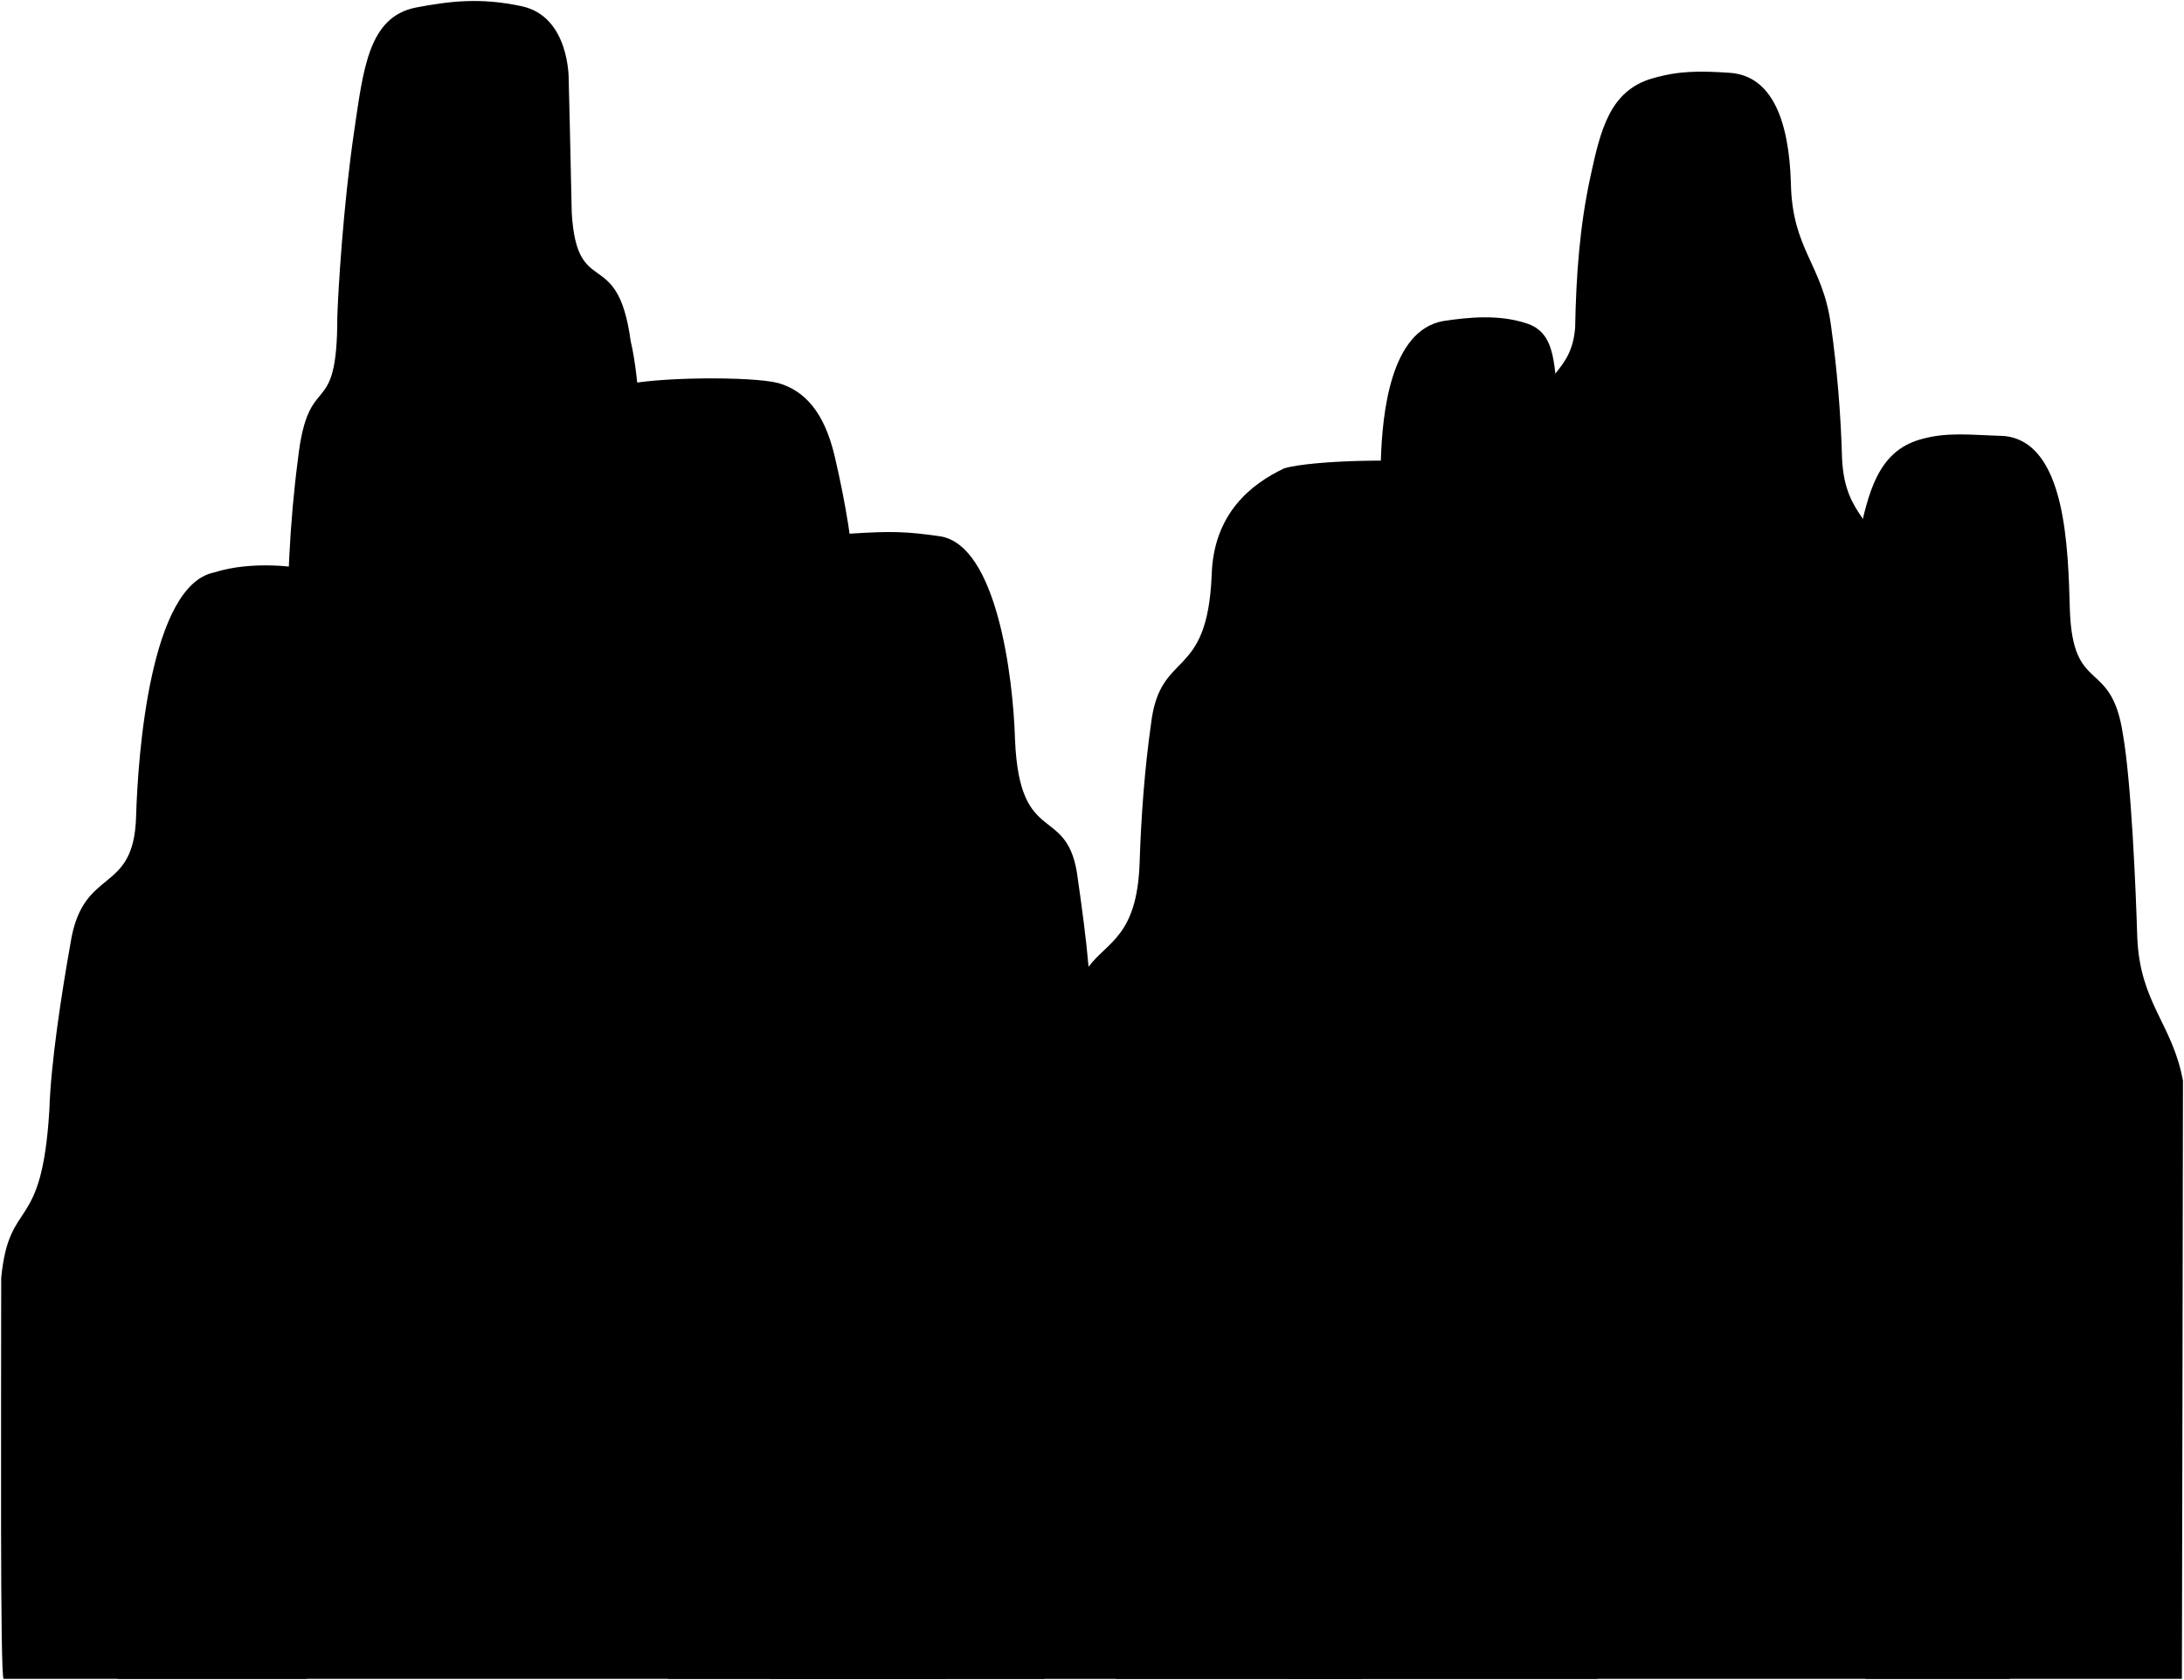
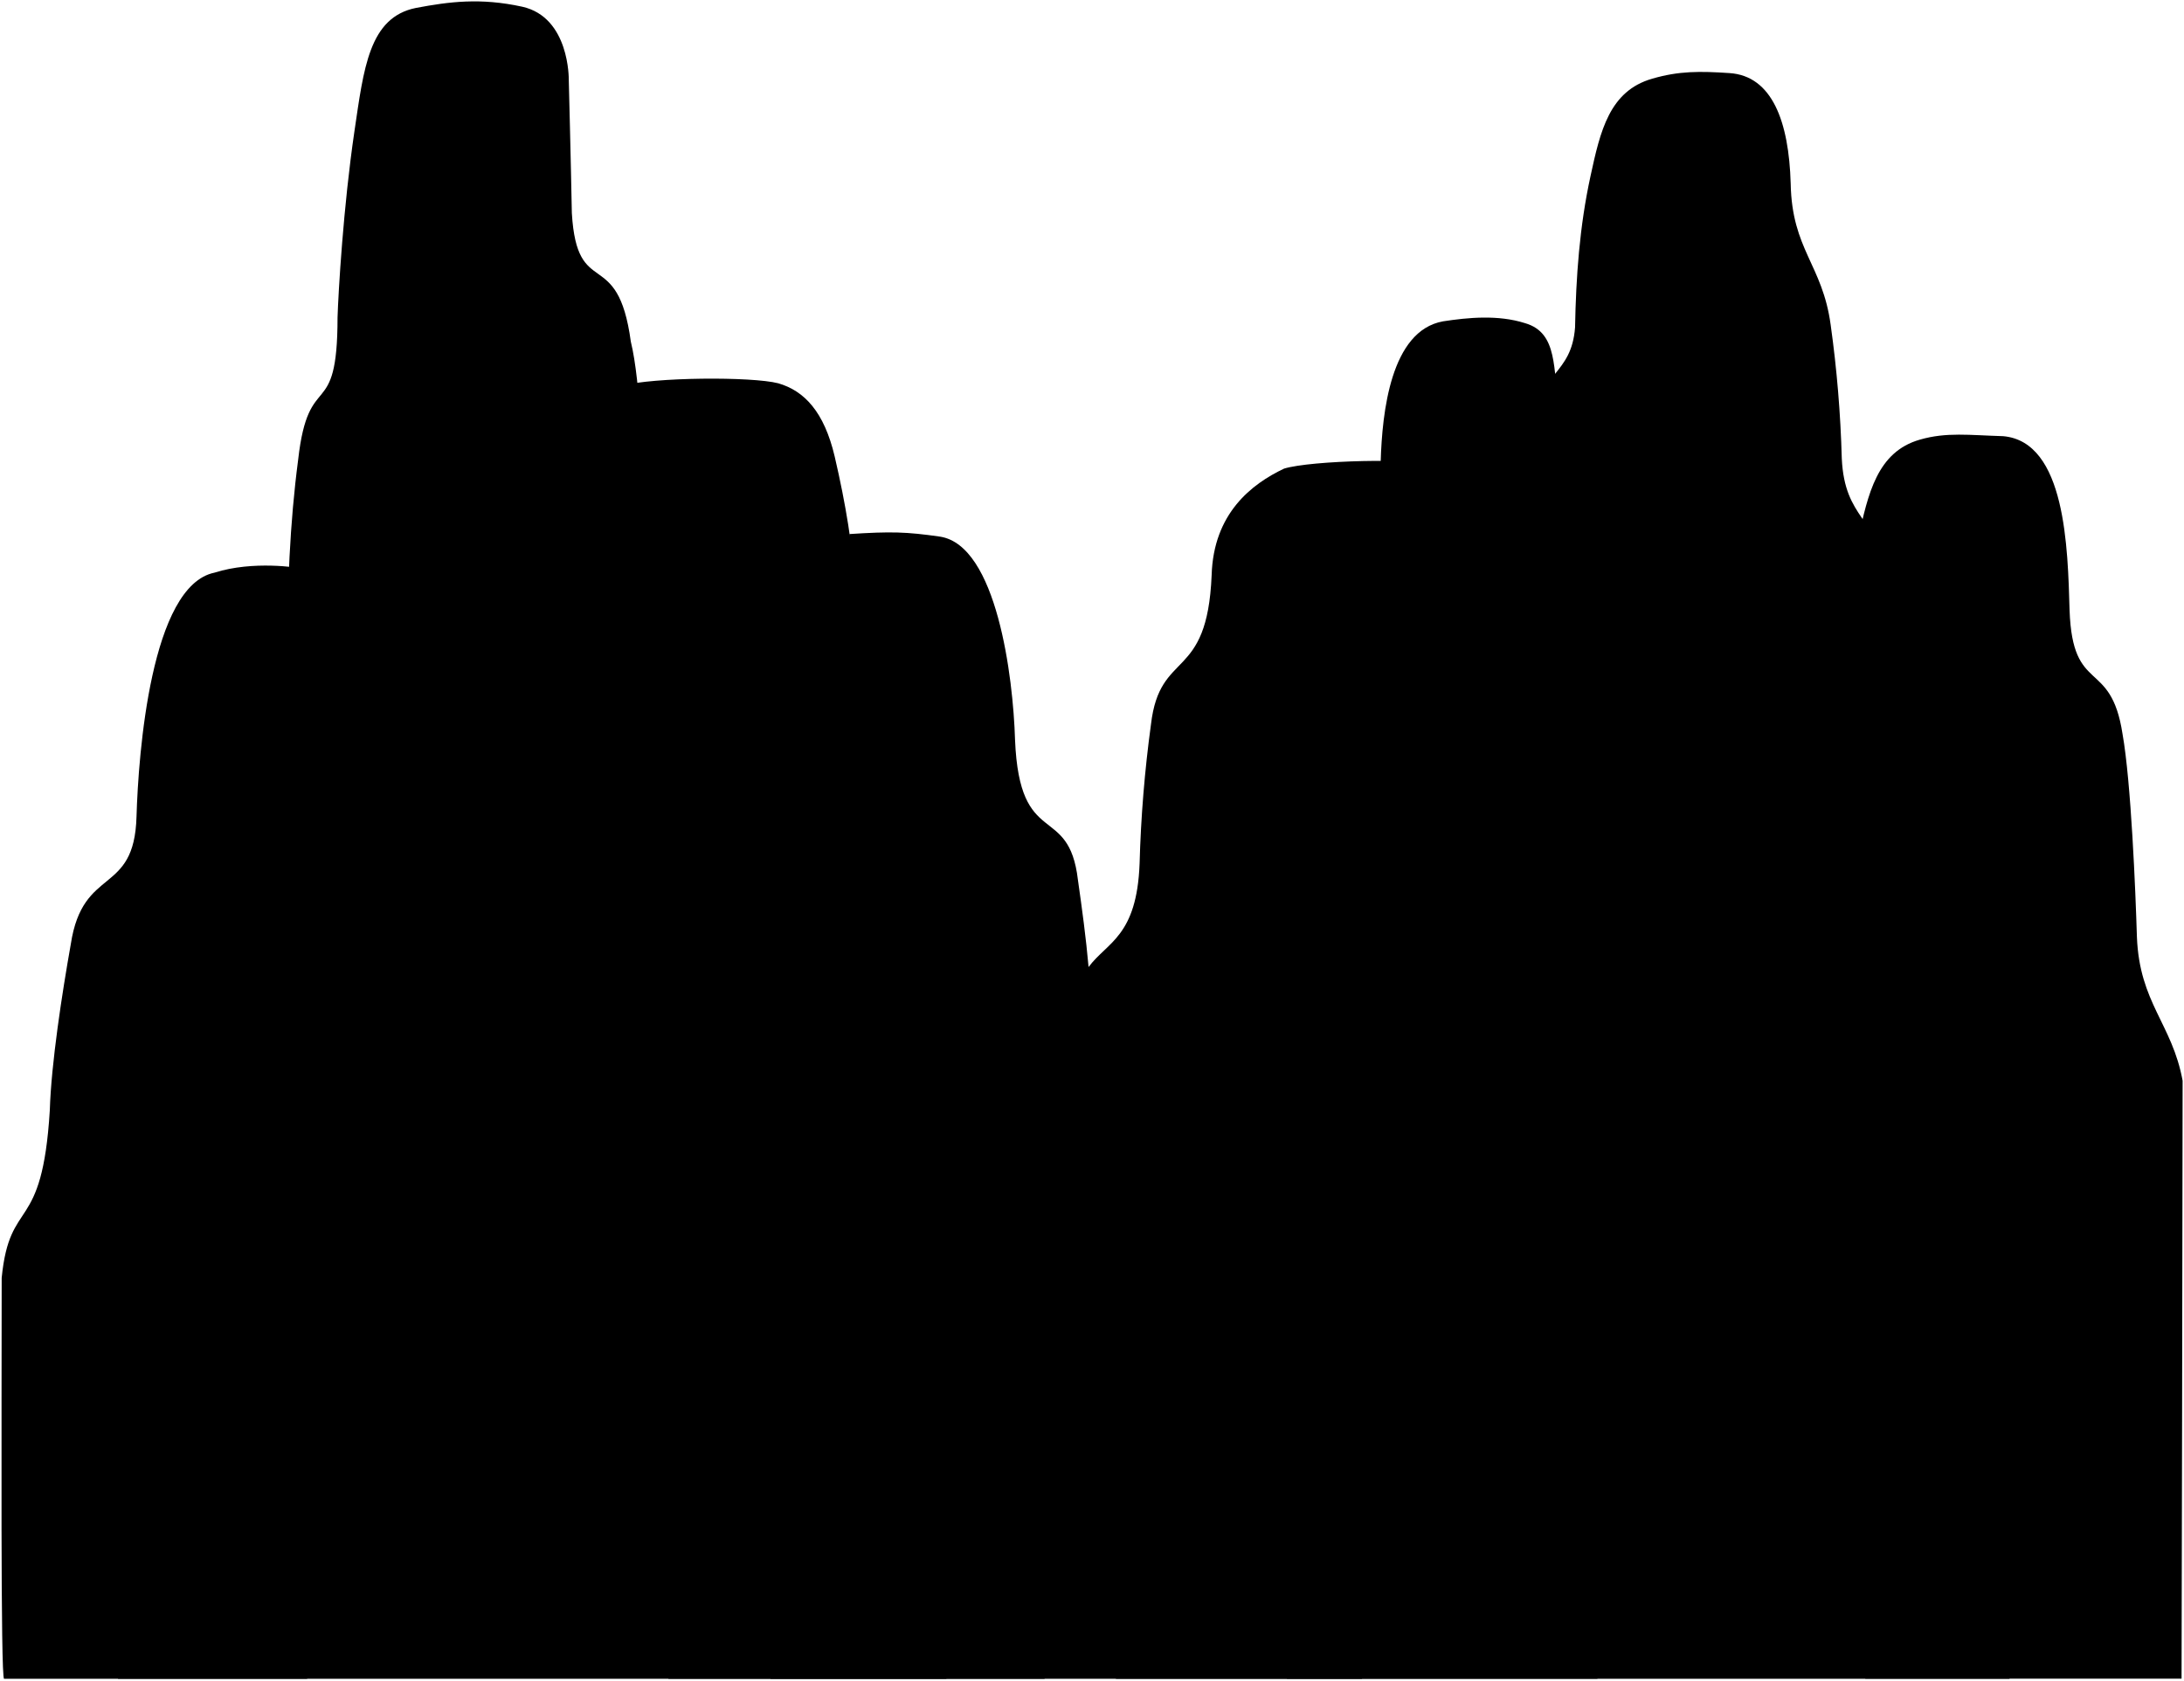
- <svg viewBox="0 0 2147.52 1651.76">
+ <svg viewBox="0 0 794.17 610.89">
  <g class="mountainFarthest">
-     <path d="M1970,428.64c61.68,5.29,63.52,110.55,65.3,171.16,2.93,84.18,40.6,46.51,52.1,121.84,8.37,47.08,12.79,154.65,14.16,199.63,2.49,65.07,34.71,85.37,44.94,141.4,0,107.37-1.05,588.08-1.05,588.08h-311.1s-17.88-1071.54-7-1121.07c9.64-44.2,18.6-85.49,60.65-97.53C1914.29,424.48,1936.77,427.65,1970,428.64Z" />
-     <path d="M210.52,562.86c-62.51,12.7-74.87,177.53-76.7,239.9-2.15,78.48-52.77,47.86-64.61,125.37-8.62,48.45-19.28,117.26-20.69,163.54C41,1215.52,9.2,1175.6,1.18,1256.47c0,129.79-1.16,395,2.4,394.28H301.67l-8.29-1092.5S249,550.64,210.52,562.86Z" />
-     <path d="M1262.7,460.53c-31.88,15.1-69.47,44-71.25,104.82-4.35,105.71-51,72.13-59.69,146.75-6.1,42.49-9.82,91.65-11.19,136.79-2.63,71.84-31.82,77-50.18,101.71-2.55-29-6.37-57.06-10.46-85.63-9-76.78-57.39-29-61.87-137.76-1.83-62.6-18.13-191.2-73.68-199.9-33.39-4.79-48.17-5.2-89.3-2.54l-77.55,1126h581.8l78.36-1193.22C1391.43,449.84,1289.36,452.4,1262.7,460.53Z" />
+     <path d="M728.42,158.59c22.8,2,23.48,40.87,24.14,63.28,1.08,31.12,15,17.19,19.26,45,3.1,17.41,4.73,57.17,5.23,73.8.93,24.06,12.84,31.56,16.62,52.28,0,39.69-.39,217.4-.39,217.4h-115s-6.61-396.13-2.58-414.45c3.56-16.33,6.87-31.6,22.42-36.05C707.82,157.05,716.13,158.23,728.42,158.59Z" />
+     <path d="M78,208.21c-23.11,4.7-27.68,65.63-28.36,88.69-.79,29-19.51,17.69-23.89,46.35-3.18,17.91-7.12,43.35-7.64,60.46-2.8,45.78-14.54,31-17.5,60.92,0,48-.43,146,.88,145.76h110.2l-3.06-403.88S92.19,203.69,78,208.21Z" />
+     <path d="M466.93,170.38c-11.78,5.58-25.68,16.26-26.34,38.75-1.61,39.08-18.85,26.67-22.06,54.25A468.37,468.37,0,0,0,414.39,314c-1,26.56-11.76,28.48-18.55,37.6-.95-10.71-2.36-21.09-3.87-31.65-3.31-28.39-21.21-10.72-22.87-50.93-.68-23.14-6.7-70.68-27.24-73.9-12.34-1.77-17.81-1.92-33-.94L280.18,610.39H495.26l29-441.12C514.52,166.43,476.79,167.38,466.93,170.38Z" />
  </g>
  <g class="mountainFarther">
-     <path d="M765.24,376.62c25.63,7.41,45.18,28.05,55.5,72,11.17,47.6,18,91.59,18.8,118.45C842,636.41,876,605.4,885.43,667.42c3.52,17.7,8.14,60.73,13.65,103.44,10.66,82.58,40.49,55.62,53.35,134.26,9.7,59.33,13.76,124,15.62,188.09,2.42,83.63,46.47,54.17,53.58,147.41,17.18,225.54,7.52,410.18,5.29,410.13H657.14L610.76,379.15C642.8,370.46,739.28,369.91,765.24,376.62Z" />
-     <path d="M1419,315.69c-51.39,9.34-59.82,89.44-61.25,137.94-2.34,67.35-32.47,37.21-41.68,97.48-24.18,121.62-55,1099.74-50.44,1099.64h305.3s-28.23-1211.38-36.94-1251c-7.71-35.36-.75-72.61-34.39-82.24C1473.18,309.09,1443.77,311.9,1419,315.69Z" />
+     <path d="M283,139.36c9.47,2.74,16.7,10.37,20.52,26.63,4.12,17.6,6.65,33.86,6.95,43.79.89,25.62,13.46,14.16,17,37.08,1.3,6.55,3,22.46,5.05,38.24,3.94,30.54,15,20.57,19.72,49.64,3.59,21.93,5.09,45.83,5.77,69.53.9,30.92,17.19,20,19.81,54.5,6.35,83.38,2.78,151.64,2,151.62H243.07l-17.15-470.1C237.76,137.08,273.43,136.88,283,139.36Z" />
+     <path d="M524.7,116.84c-19,3.45-22.11,33.06-22.64,51-.86,24.9-12,13.76-15.41,36-8.94,45-20.33,406.56-18.65,406.52H580.87s-10.44-447.83-13.66-462.48c-2.85-13.07-.27-26.84-12.71-30.4C544.75,114.39,533.87,115.43,524.7,116.84Z" />
  </g>
  <g class="mountainFar">
-     <path d="M1976.25,1650.75c-1.84-167.43-5.49-333.56-16.92-413.93-10.08-86.86-44.55-40.2-47.24-156.77.83-65.22,1.32-113.37-4-165.45-7.75-66.63-39.48-77.08-43.82-141.45-.66-76.83-3.81-148.56-11.88-210.16-5.43-55.09-38.28-51.73-41.12-112.38a1178.59,1178.59,0,0,0-11-131.58c-8.22-59.37-38.08-73.55-39.29-138.88-1.78-60.84-18.2-105.88-60.31-108.56-28.82-1.93-49.72-2.17-76,5.53-42.06,12.09-51,51.52-60.65,95.88-10.9,49.71-14.25,99.24-15.17,148.87-3.56,46.42-33.8,43.06-47,99.26-9.57,39.36-9.94,72.59-10.9,102-5,59.79-39,49.34-52.38,110.28-2.78,9.06-4.91,26.15-6.49,49.91-23.41-1.48-67.05-.47-86.76,2.57-48.91,5.8-70.8,29.34-85.76,112.17-12.53,57-17.38,132.73-18.44,189.61-4.1,53.19-38.88,49.34-54.07,113.74-11,45.11-15.52,220.89-16.62,254.6-5.13,93.76-51.09,73.21-63.93,172.11a960,960,0,0,0-9.28,122.62Z" />
-     <path d="M348.78,1650.75H930.55s-.29-88.49-3-162.41c-11-136.54-55.62-95.07-57.22-178.19-1.12-34.69-3.15-265.92-14.47-312.34C839.64,885.55,791.09,928,789,825.88c-.51-27.32-5.73-62.15-13.28-109.41-9.59-60-32-85.6-93.28-95.53-.51-6.91-1-12.2-1.53-15.69-12.29-72.68-41-44-48.11-116.69-1-30.27-2.77-112.46-12.62-153-13-95.77-52.89-39.47-58-126.48-.95-51.07-3-131.35-3-131.35s1-61.08-45.77-71.51c-41.27-9-72-4.93-104.49,1.18C362.54,16.68,357.37,67,348.2,129.27,337.41,202.75,332.43,286.88,331.67,312c0,105.07-28.5,48.6-38.74,139.83-8.3,63.39-10.58,123.69-11.26,202.74-4.09,110.35-25.59,55.08-35.42,144.86C240.78,853,237.83,874.9,238.68,942c-3.07,101.33-44,62.44-52.21,143.3-5.07,35.67-9.82,113.82-17.28,204.73-8.31,101.33-54.81,78.81-53.34,160.7,1.32,74,.42,143-.21,200Z" />
+     <path d="M730.72,610.39c-.68-61.9-2-123.31-6.25-153-3.73-32.12-16.47-14.87-17.47-58,.31-24.11.49-41.91-1.48-61.16-2.86-24.64-14.59-28.5-16.2-52.3-.24-28.4-1.4-54.92-4.39-77.69-2-20.37-14.15-19.12-15.2-41.55a435.52,435.52,0,0,0-4.05-48.64c-3-21.95-14.08-27.19-14.53-51.34-.65-22.49-6.73-39.14-22.29-40.14-10.66-.71-18.38-.8-28.09,2.05-15.55,4.47-18.86,19-22.42,35.44-4,18.38-5.27,36.69-5.61,55-1.32,17.16-12.5,15.92-17.38,36.69-3.53,14.56-3.67,26.84-4,37.72-1.86,22.1-14.42,18.24-19.37,40.77-1,3.34-1.81,9.66-2.4,18.45-8.65-.55-24.78-.18-32.07.95-18.08,2.14-26.17,10.84-31.71,41.46-4.63,21.07-6.42,49.07-6.81,70.1-1.52,19.67-14.38,18.24-20,42.05-4.07,16.68-5.74,81.66-6.15,94.12C431,536.09,414,528.5,409.21,565.06a355.2,355.2,0,0,0-3.43,45.33Z" />
+     <path d="M129.07,610.39H344.14s-.11-32.71-1.12-60c-4.06-50.48-20.57-35.15-21.16-65.87-.41-12.83-1.16-98.31-5.35-115.47-6-41.5-23.93-25.8-24.71-63.56-.19-10.1-2.12-23-4.91-40.45-3.54-22.19-11.84-31.65-34.48-35.32-.19-2.55-.38-4.51-.57-5.8-4.54-26.86-15.14-16.27-17.78-43.14-.37-11.19-1-41.57-4.67-56.55-4.79-35.4-19.55-14.59-21.45-46.75-.35-18.88-1.12-48.56-1.12-48.56S207.19,6.3,189.9,2.44c-15.26-3.33-26.61-1.82-38.63.44-17.12,3.42-19,22-22.41,45-4,27.17-5.83,58.27-6.12,67.56,0,38.84-10.53,18-14.32,51.69-3.07,23.43-3.91,45.73-4.16,75-1.51,40.8-9.46,20.36-13.09,53.55-2,19.81-3.12,27.9-2.8,52.71-1.14,37.46-16.28,23.08-19.3,53-1.88,13.18-3.63,42.07-6.39,75.68C59.61,514.5,42.42,506.18,43,536.45c.49,27.38.15,52.87-.08,73.94Z" />
  </g>
</svg>
